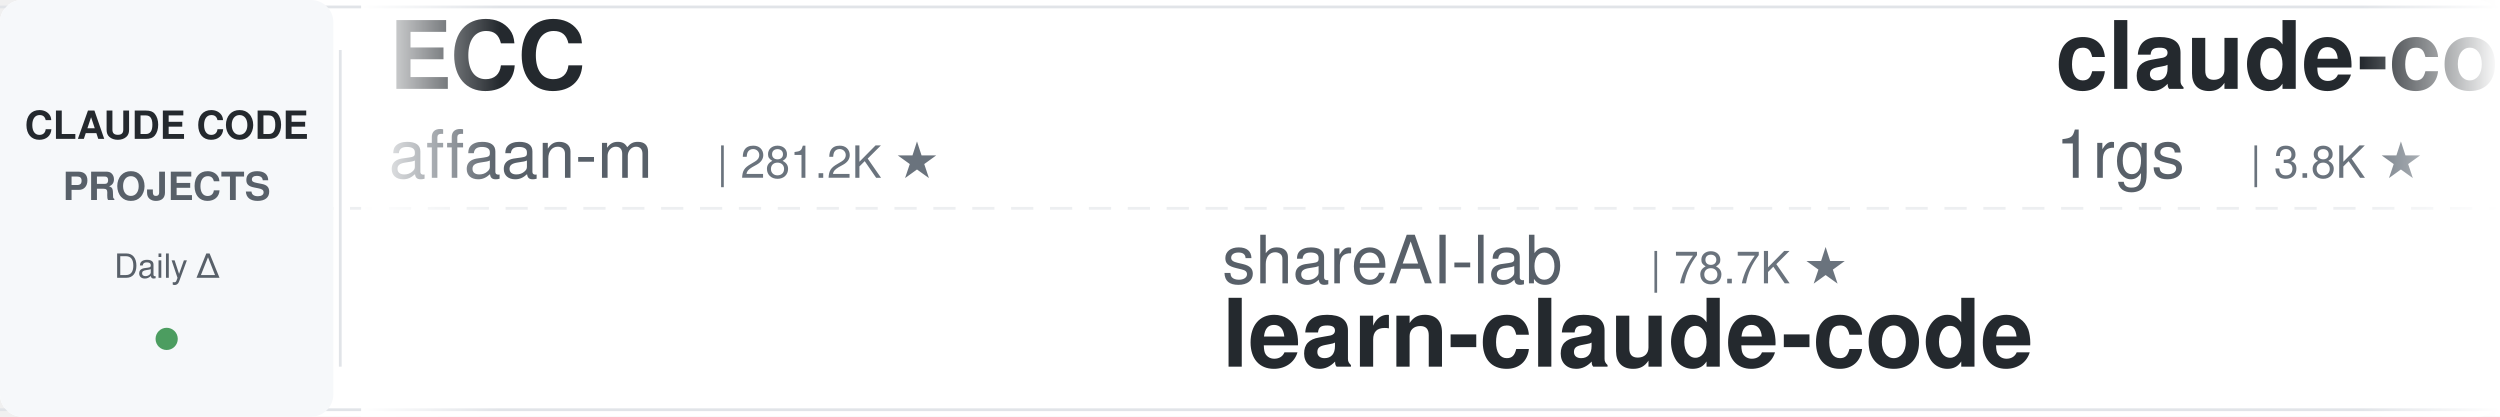
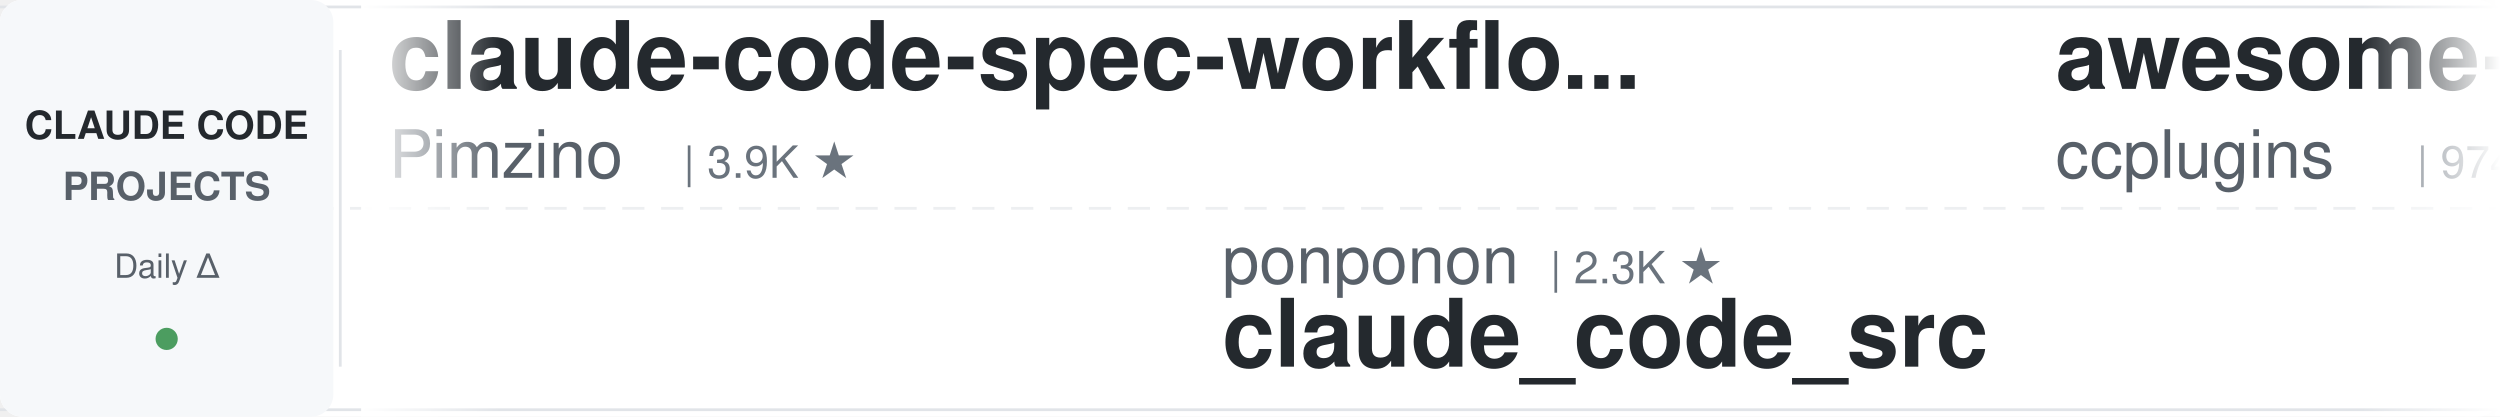
<svg xmlns="http://www.w3.org/2000/svg" width="900" height="150">
  <defs>
    <linearGradient id="leftFade" x1="0%" y1="0%" x2="100%" y2="0%">
      <stop offset="0%" style="stop-color:#ffffff;stop-opacity:1" />
      <stop offset="100%" style="stop-color:#ffffff;stop-opacity:0" />
    </linearGradient>
    <linearGradient id="rightFade" x1="0%" y1="0%" x2="100%" y2="0%">
      <stop offset="0%" style="stop-color:#ffffff;stop-opacity:0" />
      <stop offset="100%" style="stop-color:#ffffff;stop-opacity:1" />
    </linearGradient>
  </defs>
  <rect width="900" height="150" fill="#ffffff" rx="8" />
  <rect x="0" y="2" width="900" height="1" fill="#e1e4e8" />
  <rect x="0" y="147" width="900" height="1" fill="#e1e4e8" />
  <line x1="0" y1="75" x2="900" y2="75" stroke="#e1e4e8" stroke-width="1" stroke-dasharray="8 6" opacity="0.6" />
  <rect x="0" y="0" width="120" height="150" fill="#f6f8fa" rx="8" />
  <text x="60" y="50" font-family="-apple-system, BlinkMacSystemFont, 'Segoe UI', Helvetica, Arial, sans-serif" font-size="14" font-weight="600" fill="#24292e" text-anchor="middle">CLAUDE CODE</text>
  <text x="60" y="72" font-family="-apple-system, BlinkMacSystemFont, 'Segoe UI', Helvetica, Arial, sans-serif" font-size="14" font-weight="600" fill="#586069" text-anchor="middle">PROJECTS</text>
  <text x="60" y="100" font-family="-apple-system, BlinkMacSystemFont, 'Segoe UI', Helvetica, Arial, sans-serif" font-size="12" font-weight="500" fill="#586069" text-anchor="middle">Daily Δ</text>
  <circle cx="60" cy="122" r="4" fill="#22863a" opacity="0.8" />
  <rect x="122" y="18" width="1" height="114" fill="#e1e4e8" />
  <clipPath id="tickerClip">
    <rect x="130" y="0" width="770" height="150" />
  </clipPath>
  <g clip-path="url(#tickerClip)">
    <g id="tickerItems">
      <animateTransform attributeName="transform" attributeType="XML" type="translate" from="0 0" to="-3000 0" dur="54s" repeatCount="indefinite" />
      <g transform="translate(0, 0)">
-         <text x="140" y="32" font-family="-apple-system, BlinkMacSystemFont, 'Segoe UI', Helvetica, Arial, sans-serif" font-size="34" font-weight="600" fill="#24292e">ECC</text>
-         <text x="140" y="64" font-family="-apple-system, BlinkMacSystemFont, 'Segoe UI', Helvetica, Arial, sans-serif" font-size="24" font-weight="400" fill="#586069">affaan-m</text>
-         <text x="258" y="64" font-family="-apple-system, BlinkMacSystemFont, 'Segoe UI', Helvetica, Arial, sans-serif" font-size="16" font-weight="500" fill="#6a737d">| 281.2K ★</text>
+         <text x="140" y="32" font-family="-apple-system, BlinkMacSystemFont, 'Segoe UI', Helvetica, Arial, sans-serif" font-size="34" font-weight="600" fill="#24292e">claude-code-spec-workflo...</text>
+         <text x="140" y="64" font-family="-apple-system, BlinkMacSystemFont, 'Segoe UI', Helvetica, Arial, sans-serif" font-size="24" font-weight="400" fill="#586069">Pimzino</text>
+         <text x="246" y="64" font-family="-apple-system, BlinkMacSystemFont, 'Segoe UI', Helvetica, Arial, sans-serif" font-size="16" font-weight="500" fill="#6a737d">| 3.9K ★</text>
      </g>
      <g transform="translate(300, 0)">
-         <text x="140" y="102" font-family="-apple-system, BlinkMacSystemFont, 'Segoe UI', Helvetica, Arial, sans-serif" font-size="24" font-weight="400" fill="#586069">shareAI-lab</text>
-         <text x="294" y="102" font-family="-apple-system, BlinkMacSystemFont, 'Segoe UI', Helvetica, Arial, sans-serif" font-size="16" font-weight="500" fill="#6a737d">| 78.7K ★</text>
-         <text x="140" y="132" font-family="-apple-system, BlinkMacSystemFont, 'Segoe UI', Helvetica, Arial, sans-serif" font-size="34" font-weight="600" fill="#24292e">learn-claude-code</text>
+         <text x="140" y="102" font-family="-apple-system, BlinkMacSystemFont, 'Segoe UI', Helvetica, Arial, sans-serif" font-size="24" font-weight="400" fill="#586069">ponponon</text>
+         <text x="258" y="102" font-family="-apple-system, BlinkMacSystemFont, 'Segoe UI', Helvetica, Arial, sans-serif" font-size="16" font-weight="500" fill="#6a737d">| 2.3K ★</text>
+         <text x="140" y="132" font-family="-apple-system, BlinkMacSystemFont, 'Segoe UI', Helvetica, Arial, sans-serif" font-size="34" font-weight="600" fill="#24292e">claude_code_src</text>
      </g>
      <g transform="translate(600, 0)">
-         <text x="140" y="32" font-family="-apple-system, BlinkMacSystemFont, 'Segoe UI', Helvetica, Arial, sans-serif" font-size="34" font-weight="600" fill="#24292e">claude-code-proxy</text>
-         <text x="140" y="64" font-family="-apple-system, BlinkMacSystemFont, 'Segoe UI', Helvetica, Arial, sans-serif" font-size="24" font-weight="400" fill="#586069">1rgs</text>
-         <text x="210" y="64" font-family="-apple-system, BlinkMacSystemFont, 'Segoe UI', Helvetica, Arial, sans-serif" font-size="16" font-weight="500" fill="#6a737d">| 3.8K ★</text>
+         <text x="140" y="32" font-family="-apple-system, BlinkMacSystemFont, 'Segoe UI', Helvetica, Arial, sans-serif" font-size="34" font-weight="600" fill="#24292e">awesome-claude-code-plug...</text>
+         <text x="140" y="64" font-family="-apple-system, BlinkMacSystemFont, 'Segoe UI', Helvetica, Arial, sans-serif" font-size="24" font-weight="400" fill="#586069">ccplugins</text>
+         <text x="270" y="64" font-family="-apple-system, BlinkMacSystemFont, 'Segoe UI', Helvetica, Arial, sans-serif" font-size="16" font-weight="500" fill="#6a737d">| 974 ★</text>
      </g>
      <g transform="translate(900, 0)">
-         <text x="140" y="102" font-family="-apple-system, BlinkMacSystemFont, 'Segoe UI', Helvetica, Arial, sans-serif" font-size="24" font-weight="400" fill="#586069">davila7</text>
-         <text x="246" y="102" font-family="-apple-system, BlinkMacSystemFont, 'Segoe UI', Helvetica, Arial, sans-serif" font-size="16" font-weight="500" fill="#6a737d">| 32.7K ★</text>
-         <text x="140" y="132" font-family="-apple-system, BlinkMacSystemFont, 'Segoe UI', Helvetica, Arial, sans-serif" font-size="34" font-weight="600" fill="#24292e">claude-code-templates</text>
-       </g>
-       <g transform="translate(1200, 0)">
-         <text x="140" y="32" font-family="-apple-system, BlinkMacSystemFont, 'Segoe UI', Helvetica, Arial, sans-serif" font-size="34" font-weight="600" fill="#24292e">claude-code-telegram</text>
-         <text x="140" y="64" font-family="-apple-system, BlinkMacSystemFont, 'Segoe UI', Helvetica, Arial, sans-serif" font-size="24" font-weight="400" fill="#586069">overwirehq</text>
-         <text x="282" y="64" font-family="-apple-system, BlinkMacSystemFont, 'Segoe UI', Helvetica, Arial, sans-serif" font-size="16" font-weight="500" fill="#6a737d">| 2.8K ★</text>
-       </g>
-       <g transform="translate(1500, 0)">
        <text x="140" y="102" font-family="-apple-system, BlinkMacSystemFont, 'Segoe UI', Helvetica, Arial, sans-serif" font-size="24" font-weight="400" fill="#586069">fuergaosi233</text>
        <text x="306" y="102" font-family="-apple-system, BlinkMacSystemFont, 'Segoe UI', Helvetica, Arial, sans-serif" font-size="16" font-weight="500" fill="#6a737d">| 2.8K ★</text>
        <text x="140" y="132" font-family="-apple-system, BlinkMacSystemFont, 'Segoe UI', Helvetica, Arial, sans-serif" font-size="34" font-weight="600" fill="#24292e">claude-code-proxy</text>
      </g>
+       <g transform="translate(1200, 0)">
+         <text x="140" y="32" font-family="-apple-system, BlinkMacSystemFont, 'Segoe UI', Helvetica, Arial, sans-serif" font-size="34" font-weight="600" fill="#24292e">claude-code-action</text>
+         <text x="140" y="64" font-family="-apple-system, BlinkMacSystemFont, 'Segoe UI', Helvetica, Arial, sans-serif" font-size="24" font-weight="400" fill="#586069">anthropics</text>
+         <text x="282" y="64" font-family="-apple-system, BlinkMacSystemFont, 'Segoe UI', Helvetica, Arial, sans-serif" font-size="16" font-weight="500" fill="#6a737d">| 9.5K ★</text>
+       </g>
+       <g transform="translate(1500, 0)">
+         <text x="140" y="102" font-family="-apple-system, BlinkMacSystemFont, 'Segoe UI', Helvetica, Arial, sans-serif" font-size="24" font-weight="400" fill="#586069">VILA-Lab</text>
+         <text x="258" y="102" font-family="-apple-system, BlinkMacSystemFont, 'Segoe UI', Helvetica, Arial, sans-serif" font-size="16" font-weight="500" fill="#6a737d">| 2.2K ★</text>
+         <text x="140" y="132" font-family="-apple-system, BlinkMacSystemFont, 'Segoe UI', Helvetica, Arial, sans-serif" font-size="34" font-weight="600" fill="#24292e">Dive-into-Claude-Code</text>
+       </g>
      <g transform="translate(1800, 0)">
-         <text x="140" y="32" font-family="-apple-system, BlinkMacSystemFont, 'Segoe UI', Helvetica, Arial, sans-serif" font-size="34" font-weight="600" fill="#24292e">claude-code-guide</text>
-         <text x="140" y="64" font-family="-apple-system, BlinkMacSystemFont, 'Segoe UI', Helvetica, Arial, sans-serif" font-size="24" font-weight="400" fill="#586069">Cranot</text>
-         <text x="234" y="64" font-family="-apple-system, BlinkMacSystemFont, 'Segoe UI', Helvetica, Arial, sans-serif" font-size="16" font-weight="500" fill="#6a737d">| 2.9K ★</text>
+         <text x="140" y="32" font-family="-apple-system, BlinkMacSystemFont, 'Segoe UI', Helvetica, Arial, sans-serif" font-size="34" font-weight="600" fill="#24292e">claude-code-tips</text>
+         <text x="140" y="64" font-family="-apple-system, BlinkMacSystemFont, 'Segoe UI', Helvetica, Arial, sans-serif" font-size="24" font-weight="400" fill="#586069">ykdojo</text>
+         <text x="234" y="64" font-family="-apple-system, BlinkMacSystemFont, 'Segoe UI', Helvetica, Arial, sans-serif" font-size="16" font-weight="500" fill="#6a737d">| 10.2K ★</text>
      </g>
      <g transform="translate(2100, 0)">
-         <text x="140" y="102" font-family="-apple-system, BlinkMacSystemFont, 'Segoe UI', Helvetica, Arial, sans-serif" font-size="24" font-weight="400" fill="#586069">daymade</text>
-         <text x="246" y="102" font-family="-apple-system, BlinkMacSystemFont, 'Segoe UI', Helvetica, Arial, sans-serif" font-size="16" font-weight="500" fill="#6a737d">| 1.5K ★</text>
-         <text x="140" y="132" font-family="-apple-system, BlinkMacSystemFont, 'Segoe UI', Helvetica, Arial, sans-serif" font-size="34" font-weight="600" fill="#24292e">claude-code-skills</text>
+         <text x="140" y="102" font-family="-apple-system, BlinkMacSystemFont, 'Segoe UI', Helvetica, Arial, sans-serif" font-size="24" font-weight="400" fill="#586069">multica-ai</text>
+         <text x="282" y="102" font-family="-apple-system, BlinkMacSystemFont, 'Segoe UI', Helvetica, Arial, sans-serif" font-size="16" font-weight="500" fill="#6a737d">| 220.3K ★</text>
+         <text x="140" y="132" font-family="-apple-system, BlinkMacSystemFont, 'Segoe UI', Helvetica, Arial, sans-serif" font-size="34" font-weight="600" fill="#24292e">andrej-karpathy-skills</text>
      </g>
      <g transform="translate(2400, 0)">
-         <text x="140" y="32" font-family="-apple-system, BlinkMacSystemFont, 'Segoe UI', Helvetica, Arial, sans-serif" font-size="34" font-weight="600" fill="#24292e">sc-claude-code-files</text>
-         <text x="140" y="64" font-family="-apple-system, BlinkMacSystemFont, 'Segoe UI', Helvetica, Arial, sans-serif" font-size="24" font-weight="400" fill="#586069">https-deeplearning-ai</text>
-         <text x="414" y="64" font-family="-apple-system, BlinkMacSystemFont, 'Segoe UI', Helvetica, Arial, sans-serif" font-size="16" font-weight="500" fill="#6a737d">| 556 ★</text>
+         <text x="140" y="32" font-family="-apple-system, BlinkMacSystemFont, 'Segoe UI', Helvetica, Arial, sans-serif" font-size="34" font-weight="600" fill="#24292e">claude-code-local</text>
+         <text x="140" y="64" font-family="-apple-system, BlinkMacSystemFont, 'Segoe UI', Helvetica, Arial, sans-serif" font-size="24" font-weight="400" fill="#586069">nicedreamzapp</text>
+         <text x="318" y="64" font-family="-apple-system, BlinkMacSystemFont, 'Segoe UI', Helvetica, Arial, sans-serif" font-size="16" font-weight="500" fill="#6a737d">| 3.4K ★</text>
      </g>
      <g transform="translate(2700, 0)">
-         <text x="140" y="102" font-family="-apple-system, BlinkMacSystemFont, 'Segoe UI', Helvetica, Arial, sans-serif" font-size="24" font-weight="400" fill="#586069">lintsinghua</text>
-         <text x="294" y="102" font-family="-apple-system, BlinkMacSystemFont, 'Segoe UI', Helvetica, Arial, sans-serif" font-size="16" font-weight="500" fill="#6a737d">| 4.3K ★</text>
-         <text x="140" y="132" font-family="-apple-system, BlinkMacSystemFont, 'Segoe UI', Helvetica, Arial, sans-serif" font-size="34" font-weight="600" fill="#24292e">claude-code-book</text>
+         <text x="140" y="102" font-family="-apple-system, BlinkMacSystemFont, 'Segoe UI', Helvetica, Arial, sans-serif" font-size="24" font-weight="400" fill="#586069">darcyegb</text>
+         <text x="258" y="102" font-family="-apple-system, BlinkMacSystemFont, 'Segoe UI', Helvetica, Arial, sans-serif" font-size="16" font-weight="500" fill="#6a737d">| 777 ★</text>
+         <text x="140" y="132" font-family="-apple-system, BlinkMacSystemFont, 'Segoe UI', Helvetica, Arial, sans-serif" font-size="34" font-weight="600" fill="#24292e">ClaudeCodeAgents</text>
      </g>
      <g transform="translate(3000, 0)">
-         <text x="140" y="32" font-family="-apple-system, BlinkMacSystemFont, 'Segoe UI', Helvetica, Arial, sans-serif" font-size="34" font-weight="600" fill="#24292e">ECC</text>
-         <text x="140" y="64" font-family="-apple-system, BlinkMacSystemFont, 'Segoe UI', Helvetica, Arial, sans-serif" font-size="24" font-weight="400" fill="#586069">affaan-m</text>
-         <text x="258" y="64" font-family="-apple-system, BlinkMacSystemFont, 'Segoe UI', Helvetica, Arial, sans-serif" font-size="16" font-weight="500" fill="#6a737d">| 281.2K ★</text>
+         <text x="140" y="32" font-family="-apple-system, BlinkMacSystemFont, 'Segoe UI', Helvetica, Arial, sans-serif" font-size="34" font-weight="600" fill="#24292e">claude-code-spec-workflo...</text>
+         <text x="140" y="64" font-family="-apple-system, BlinkMacSystemFont, 'Segoe UI', Helvetica, Arial, sans-serif" font-size="24" font-weight="400" fill="#586069">Pimzino</text>
+         <text x="246" y="64" font-family="-apple-system, BlinkMacSystemFont, 'Segoe UI', Helvetica, Arial, sans-serif" font-size="16" font-weight="500" fill="#6a737d">| 3.9K ★</text>
      </g>
      <g transform="translate(3300, 0)">
-         <text x="140" y="102" font-family="-apple-system, BlinkMacSystemFont, 'Segoe UI', Helvetica, Arial, sans-serif" font-size="24" font-weight="400" fill="#586069">shareAI-lab</text>
-         <text x="294" y="102" font-family="-apple-system, BlinkMacSystemFont, 'Segoe UI', Helvetica, Arial, sans-serif" font-size="16" font-weight="500" fill="#6a737d">| 78.7K ★</text>
-         <text x="140" y="132" font-family="-apple-system, BlinkMacSystemFont, 'Segoe UI', Helvetica, Arial, sans-serif" font-size="34" font-weight="600" fill="#24292e">learn-claude-code</text>
+         <text x="140" y="102" font-family="-apple-system, BlinkMacSystemFont, 'Segoe UI', Helvetica, Arial, sans-serif" font-size="24" font-weight="400" fill="#586069">ponponon</text>
+         <text x="258" y="102" font-family="-apple-system, BlinkMacSystemFont, 'Segoe UI', Helvetica, Arial, sans-serif" font-size="16" font-weight="500" fill="#6a737d">| 2.3K ★</text>
+         <text x="140" y="132" font-family="-apple-system, BlinkMacSystemFont, 'Segoe UI', Helvetica, Arial, sans-serif" font-size="34" font-weight="600" fill="#24292e">claude_code_src</text>
      </g>
      <g transform="translate(3600, 0)">
-         <text x="140" y="32" font-family="-apple-system, BlinkMacSystemFont, 'Segoe UI', Helvetica, Arial, sans-serif" font-size="34" font-weight="600" fill="#24292e">claude-code-proxy</text>
-         <text x="140" y="64" font-family="-apple-system, BlinkMacSystemFont, 'Segoe UI', Helvetica, Arial, sans-serif" font-size="24" font-weight="400" fill="#586069">1rgs</text>
-         <text x="210" y="64" font-family="-apple-system, BlinkMacSystemFont, 'Segoe UI', Helvetica, Arial, sans-serif" font-size="16" font-weight="500" fill="#6a737d">| 3.8K ★</text>
+         <text x="140" y="32" font-family="-apple-system, BlinkMacSystemFont, 'Segoe UI', Helvetica, Arial, sans-serif" font-size="34" font-weight="600" fill="#24292e">awesome-claude-code-plug...</text>
+         <text x="140" y="64" font-family="-apple-system, BlinkMacSystemFont, 'Segoe UI', Helvetica, Arial, sans-serif" font-size="24" font-weight="400" fill="#586069">ccplugins</text>
+         <text x="270" y="64" font-family="-apple-system, BlinkMacSystemFont, 'Segoe UI', Helvetica, Arial, sans-serif" font-size="16" font-weight="500" fill="#6a737d">| 974 ★</text>
      </g>
      <g transform="translate(3900, 0)">
-         <text x="140" y="102" font-family="-apple-system, BlinkMacSystemFont, 'Segoe UI', Helvetica, Arial, sans-serif" font-size="24" font-weight="400" fill="#586069">davila7</text>
-         <text x="246" y="102" font-family="-apple-system, BlinkMacSystemFont, 'Segoe UI', Helvetica, Arial, sans-serif" font-size="16" font-weight="500" fill="#6a737d">| 32.7K ★</text>
-         <text x="140" y="132" font-family="-apple-system, BlinkMacSystemFont, 'Segoe UI', Helvetica, Arial, sans-serif" font-size="34" font-weight="600" fill="#24292e">claude-code-templates</text>
+         <text x="140" y="102" font-family="-apple-system, BlinkMacSystemFont, 'Segoe UI', Helvetica, Arial, sans-serif" font-size="24" font-weight="400" fill="#586069">fuergaosi233</text>
+         <text x="306" y="102" font-family="-apple-system, BlinkMacSystemFont, 'Segoe UI', Helvetica, Arial, sans-serif" font-size="16" font-weight="500" fill="#6a737d">| 2.8K ★</text>
+         <text x="140" y="132" font-family="-apple-system, BlinkMacSystemFont, 'Segoe UI', Helvetica, Arial, sans-serif" font-size="34" font-weight="600" fill="#24292e">claude-code-proxy</text>
      </g>
    </g>
  </g>
  <rect x="130" y="0" width="50" height="150" fill="url(#leftFade)" />
  <rect x="850" y="0" width="50" height="150" fill="url(#rightFade)" />
</svg>
